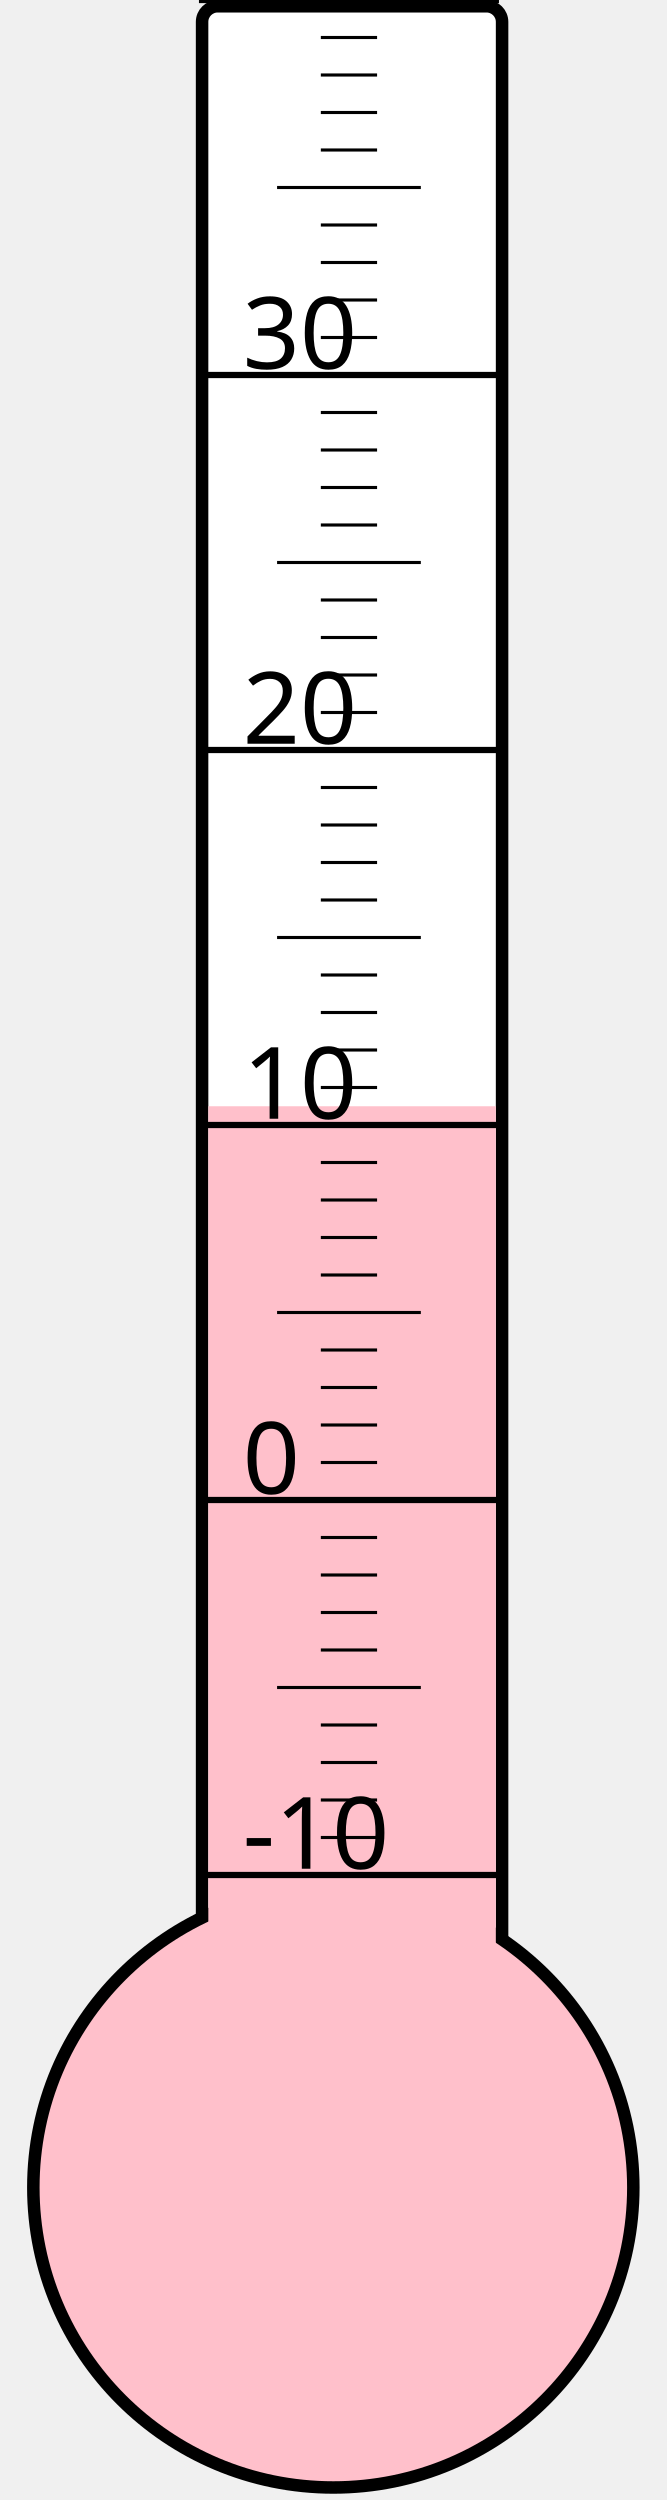
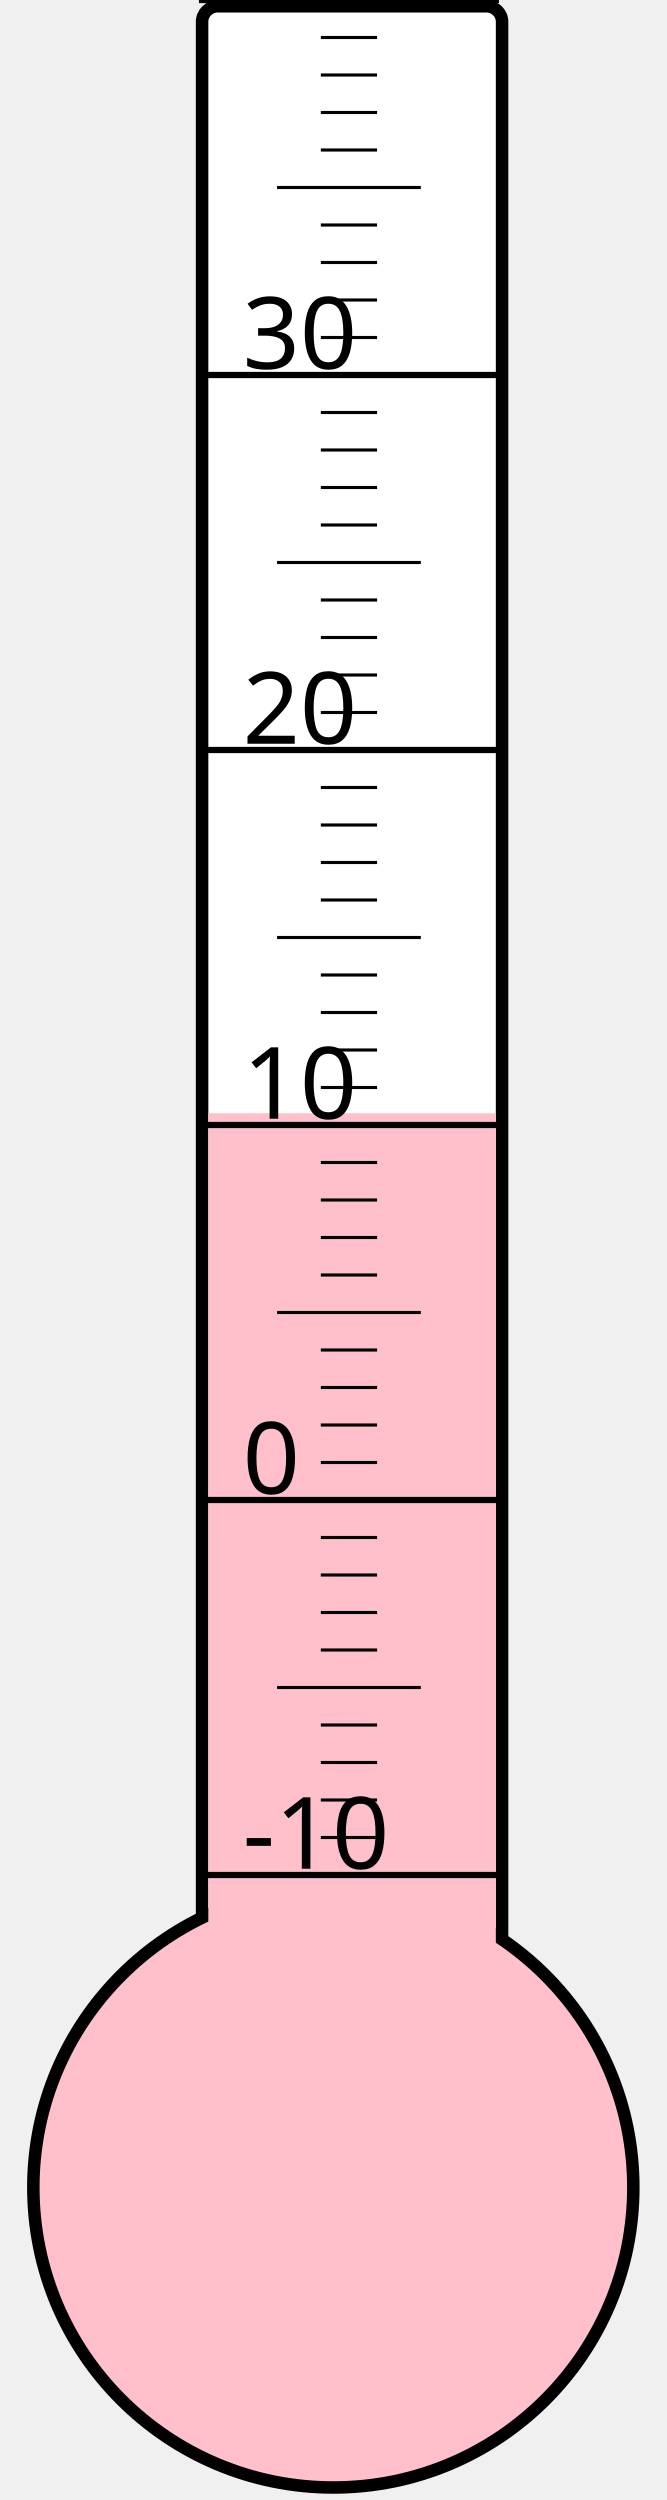
<svg xmlns="http://www.w3.org/2000/svg" width="40px" height="150px" viewBox="0 0 200 800">
  <rect width="200" height="800" x="0" y="0" style="fill: #ffffeb; fill-opacity: 0;" />
  <rect width="96" height="680" x="58" y="2" rx="5" ry="5" style="fill: white; fill-opacity: 1; stroke: black; stroke-width: 4;" />
  <circle cx="100" cy="700" r="96" style="fill: pink; stroke: black; stroke-width: 4;" />
-   <rect width="92" height="346.0" x="60" y="354.0" style="fill: pink; fill-opacity: 1; stroke-width: 0;" />
+   <rect width="92" height="343.75" x="60" y="356.25" style="fill: pink; fill-opacity: 1; stroke-width: 0;" />
  <text x="71" y="598" style="font-family: sans-serif; font-size: 24pt;">-10</text>
  <text x="71" y="478" style="font-family: sans-serif; font-size: 24pt;">0</text>
  <text x="71" y="358" style="font-family: sans-serif; font-size: 24pt;">10</text>
  <text x="71" y="238" style="font-family: sans-serif; font-size: 24pt;">20</text>
  <text x="71" y="118" style="font-family: sans-serif; font-size: 24pt;">30</text>
  <g style="stroke: black;">
    <line x1="57" y1="600" x2="153" y2="600" style="stroke-width: 2;" />
    <line x1="96" y1="588" x2="114" y2="588" style="stroke-width: 1;" />
    <line x1="96" y1="576" x2="114" y2="576" style="stroke-width: 1;" />
    <line x1="96" y1="564" x2="114" y2="564" style="stroke-width: 1;" />
    <line x1="96" y1="552" x2="114" y2="552" style="stroke-width: 1;" />
    <line x1="82" y1="540" x2="128" y2="540" style="stroke-width: 1;" />
    <line x1="96" y1="528" x2="114" y2="528" style="stroke-width: 1;" />
    <line x1="96" y1="516" x2="114" y2="516" style="stroke-width: 1;" />
    <line x1="96" y1="504" x2="114" y2="504" style="stroke-width: 1;" />
    <line x1="96" y1="492" x2="114" y2="492" style="stroke-width: 1;" />
    <line x1="57" y1="480" x2="153" y2="480" style="stroke-width: 2;" />
    <line x1="96" y1="468" x2="114" y2="468" style="stroke-width: 1;" />
    <line x1="96" y1="456" x2="114" y2="456" style="stroke-width: 1;" />
    <line x1="96" y1="444" x2="114" y2="444" style="stroke-width: 1;" />
    <line x1="96" y1="432" x2="114" y2="432" style="stroke-width: 1;" />
    <line x1="82" y1="420" x2="128" y2="420" style="stroke-width: 1;" />
    <line x1="96" y1="408" x2="114" y2="408" style="stroke-width: 1;" />
    <line x1="96" y1="396" x2="114" y2="396" style="stroke-width: 1;" />
    <line x1="96" y1="384" x2="114" y2="384" style="stroke-width: 1;" />
    <line x1="96" y1="372" x2="114" y2="372" style="stroke-width: 1;" />
    <line x1="57" y1="360" x2="153" y2="360" style="stroke-width: 2;" />
    <line x1="96" y1="348" x2="114" y2="348" style="stroke-width: 1;" />
    <line x1="96" y1="336" x2="114" y2="336" style="stroke-width: 1;" />
    <line x1="96" y1="324" x2="114" y2="324" style="stroke-width: 1;" />
    <line x1="96" y1="312" x2="114" y2="312" style="stroke-width: 1;" />
    <line x1="82" y1="300" x2="128" y2="300" style="stroke-width: 1;" />
    <line x1="96" y1="288" x2="114" y2="288" style="stroke-width: 1;" />
    <line x1="96" y1="276" x2="114" y2="276" style="stroke-width: 1;" />
    <line x1="96" y1="264" x2="114" y2="264" style="stroke-width: 1;" />
    <line x1="96" y1="252" x2="114" y2="252" style="stroke-width: 1;" />
    <line x1="57" y1="240" x2="153" y2="240" style="stroke-width: 2;" />
    <line x1="96" y1="228" x2="114" y2="228" style="stroke-width: 1;" />
    <line x1="96" y1="216" x2="114" y2="216" style="stroke-width: 1;" />
    <line x1="96" y1="204" x2="114" y2="204" style="stroke-width: 1;" />
    <line x1="96" y1="192" x2="114" y2="192" style="stroke-width: 1;" />
    <line x1="82" y1="180" x2="128" y2="180" style="stroke-width: 1;" />
    <line x1="96" y1="168" x2="114" y2="168" style="stroke-width: 1;" />
    <line x1="96" y1="156" x2="114" y2="156" style="stroke-width: 1;" />
    <line x1="96" y1="144" x2="114" y2="144" style="stroke-width: 1;" />
    <line x1="96" y1="132" x2="114" y2="132" style="stroke-width: 1;" />
    <line x1="57" y1="120" x2="153" y2="120" style="stroke-width: 2;" />
    <line x1="96" y1="108" x2="114" y2="108" style="stroke-width: 1;" />
    <line x1="96" y1="96" x2="114" y2="96" style="stroke-width: 1;" />
    <line x1="96" y1="84" x2="114" y2="84" style="stroke-width: 1;" />
    <line x1="96" y1="72" x2="114" y2="72" style="stroke-width: 1;" />
    <line x1="82" y1="60" x2="128" y2="60" style="stroke-width: 1;" />
    <line x1="96" y1="48" x2="114" y2="48" style="stroke-width: 1;" />
    <line x1="96" y1="36" x2="114" y2="36" style="stroke-width: 1;" />
    <line x1="96" y1="24" x2="114" y2="24" style="stroke-width: 1;" />
    <line x1="96" y1="12" x2="114" y2="12" style="stroke-width: 1;" />
    <line x1="57" y1="0" x2="153" y2="0" style="stroke-width: 2;" />
  </g>
</svg>
